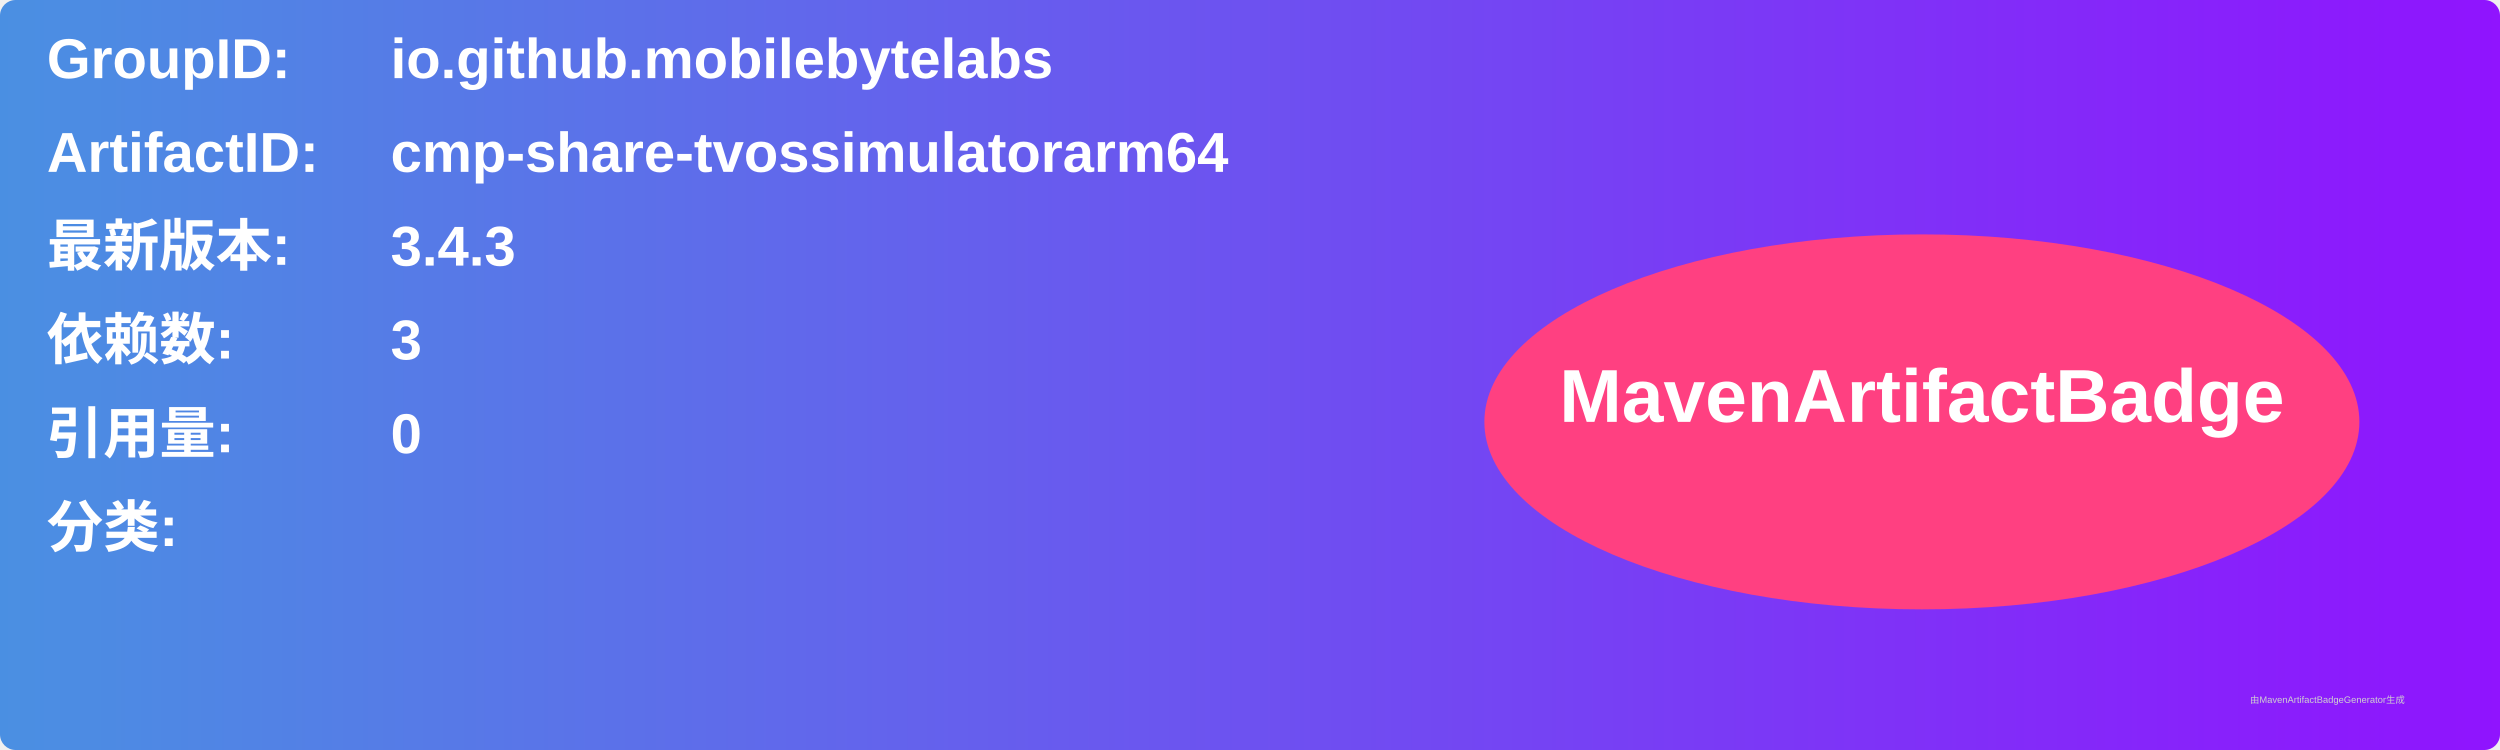
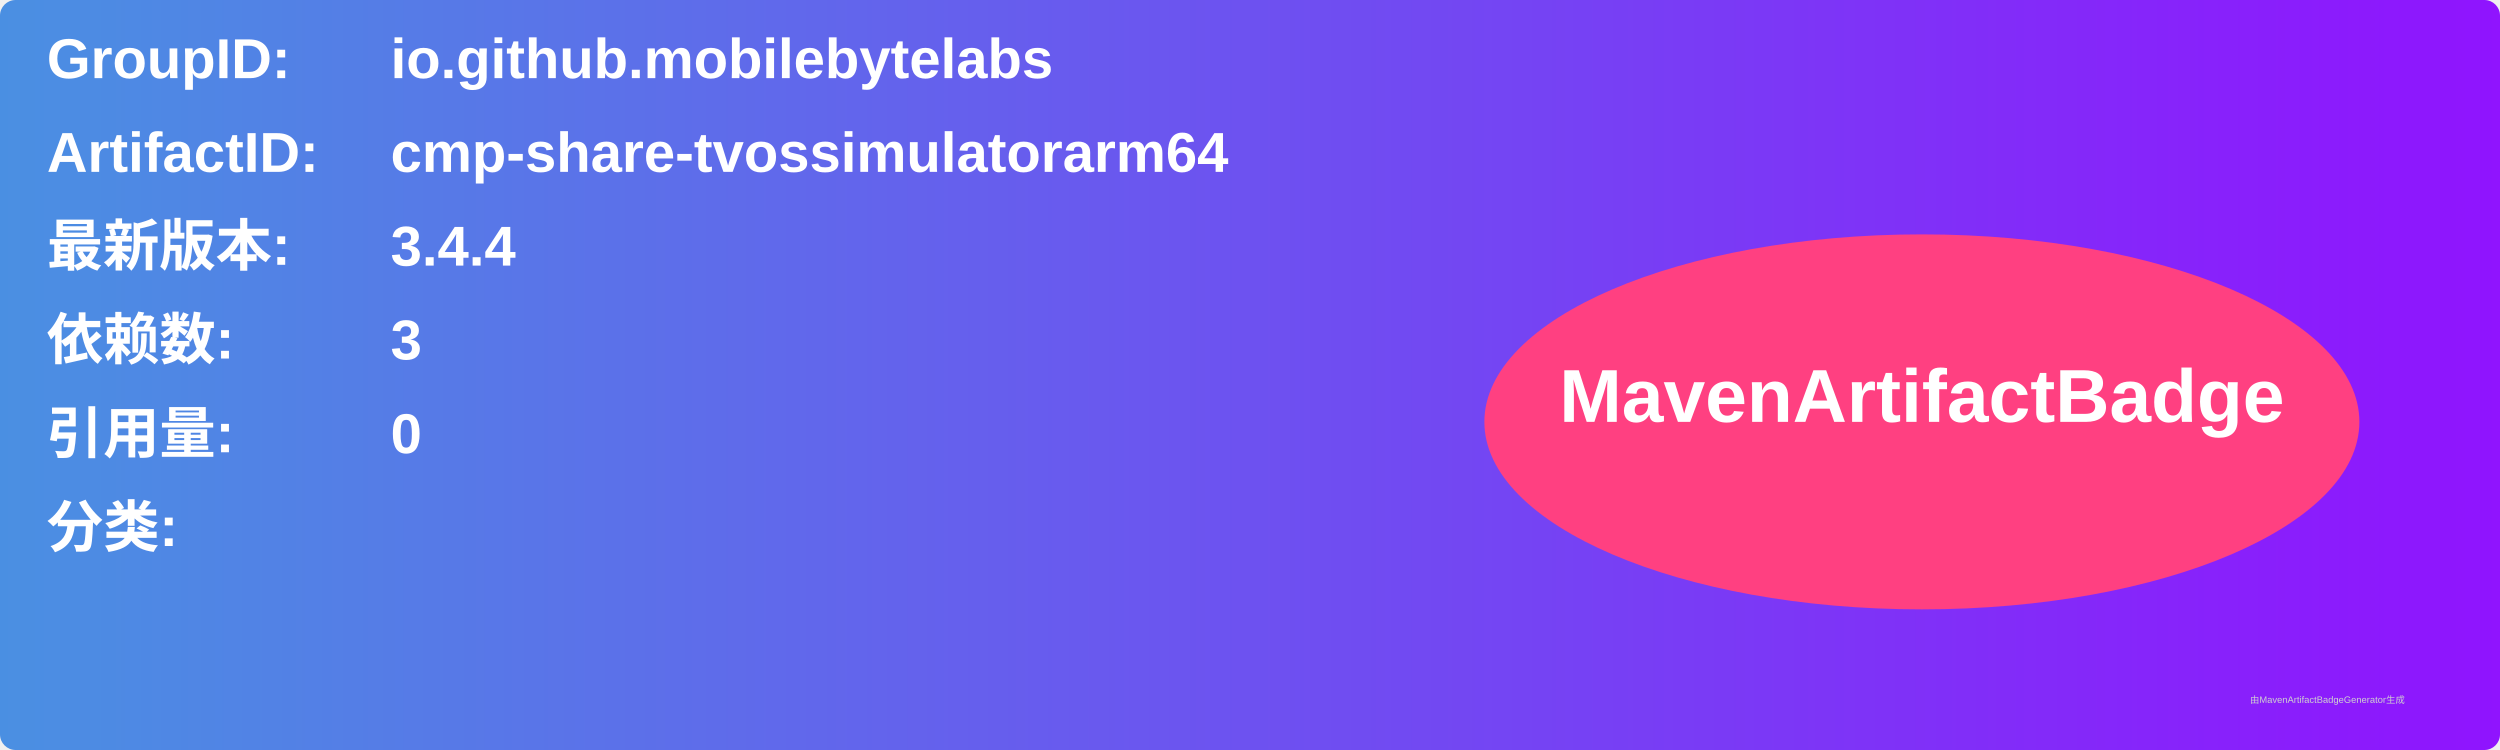
<svg xmlns="http://www.w3.org/2000/svg" width="800" height="240" viewBox="0 0 800 240">
  <linearGradient id="grad" x1="0%" y1="0%" x2="100%" y2="0%">
    <stop offset="0%" stop-color="#4a90e2" />
    <stop offset="100%" stop-color="#9013fe" />
  </linearGradient>
  <rect width="100%" height="100%" rx="5" ry="5" fill="url(#grad)" />
  <g transform="translate(15, 15)">
    <text x="0" y="10" font-family="Arial" font-size="18" fill="white" font-weight="bold" width="260">GroupID:</text>
    <text x="110" y="10" font-family="Arial" font-size="18" fill="white" font-weight="bold" width="460">io.github.mobilebytelabs</text>
    <text x="0" y="40" font-family="Arial" font-size="18" fill="white" font-weight="bold" width="260">ArtifactID:</text>
    <text x="110" y="40" font-family="Arial" font-size="18" fill="white" font-weight="bold" width="460">cmp-share-tvossimulatorarm64</text>
    <text x="0" y="70" font-family="Arial" font-size="18" fill="white" font-weight="bold">最新版本:</text>
    <text x="110" y="70" font-family="Arial" font-size="18" fill="white" font-weight="bold">
-       <tspan font-weight="bold">3.4.3</tspan>
+       <tspan font-weight="bold">3.4.4</tspan>
    </text>
    <text x="0" y="100" font-family="Arial" font-size="18" fill="white" font-weight="bold">依赖数: </text>
    <text x="110" y="100" font-family="Arial" font-size="18" fill="white">
      <tspan font-weight="bold">3</tspan>
    </text>
    <text x="0" y="130" font-family="Arial" font-size="18" fill="white" font-weight="bold">引用量: </text>
    <text x="110" y="130" font-family="Arial" font-size="18" fill="white">
      <tspan font-weight="bold">0</tspan>
    </text>
    <text x="0" y="160" font-family="Arial" font-size="18" fill="white" font-weight="bold">分类:</text>
    <text x="10" y="190" font-family="Arial" font-size="10" fill="white">
      <tspan font-weight="bold" />
    </text>
    <ellipse cx="600" cy="120" rx="140" ry="60" fill="#ff4081" />
    <text x="600" y="120" text-anchor="middle" font-family="Arial" font-size="24" fill="white" font-weight="bold">MavenArtifactBadge</text>
  </g>
  <text x="720" y="225" font-family="Arial" font-size="3" fill="#d0d0d0">由MavenArtifactBadgeGenerator生成</text>
</svg>
